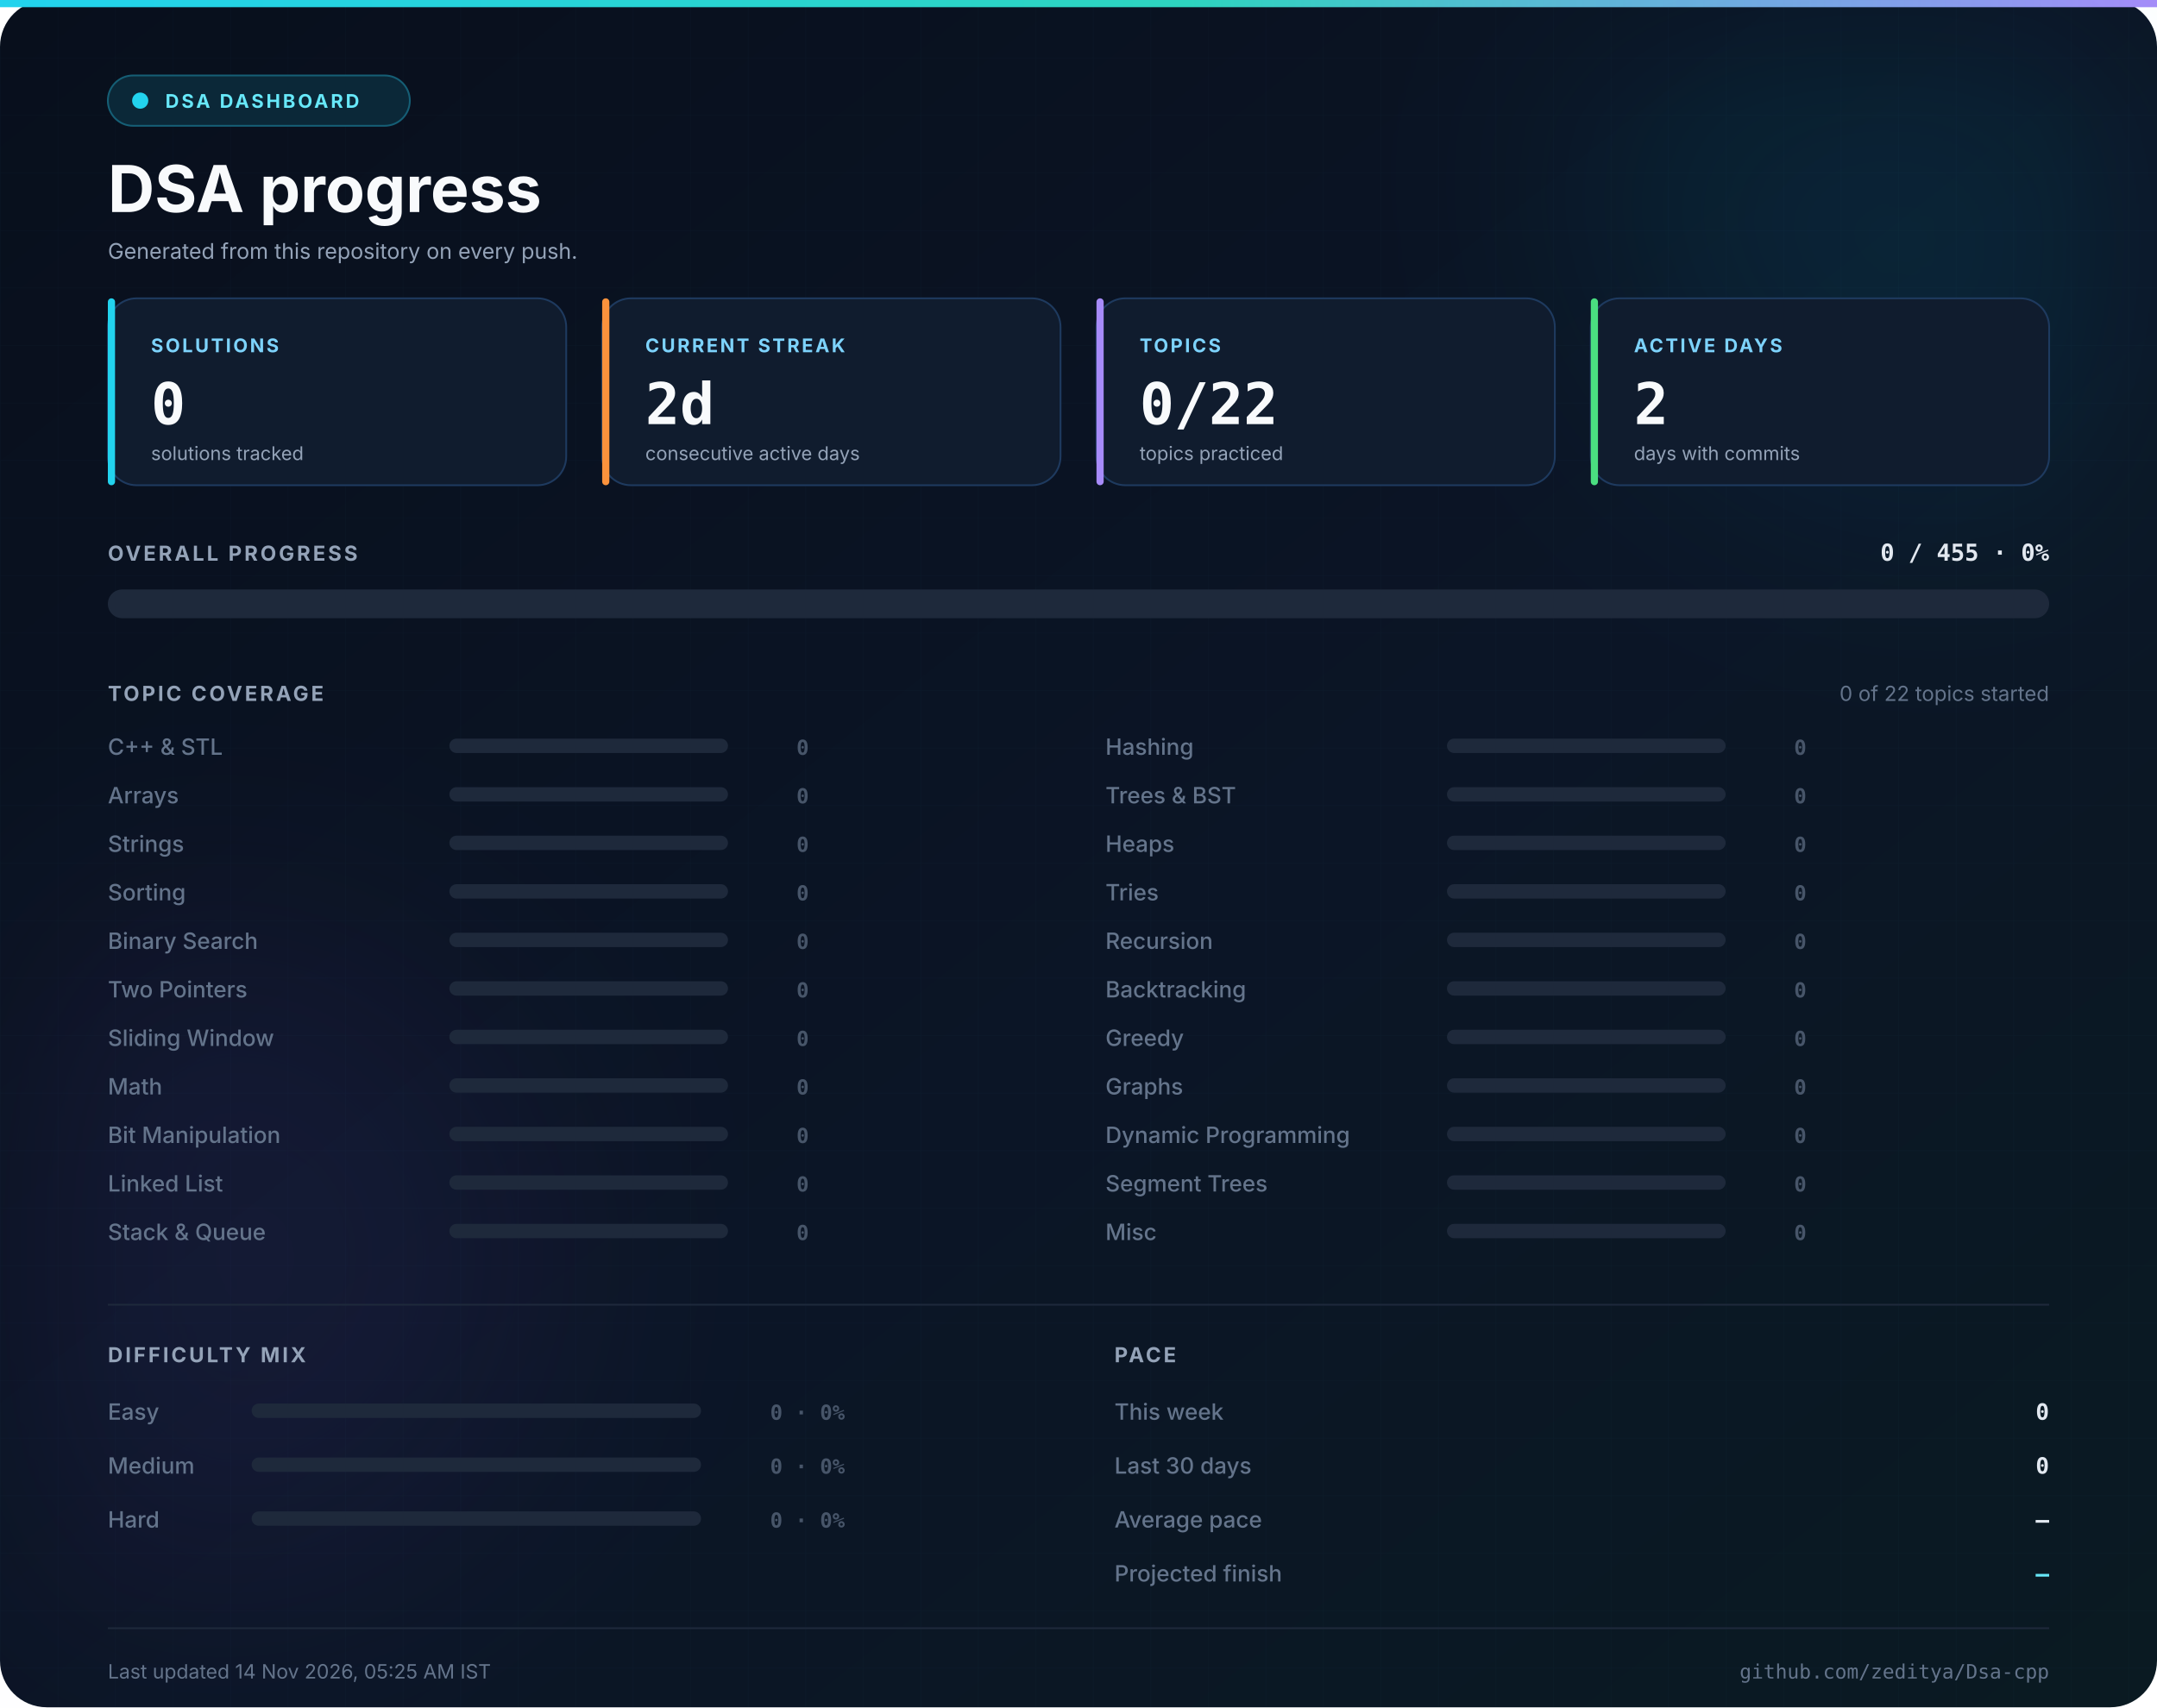
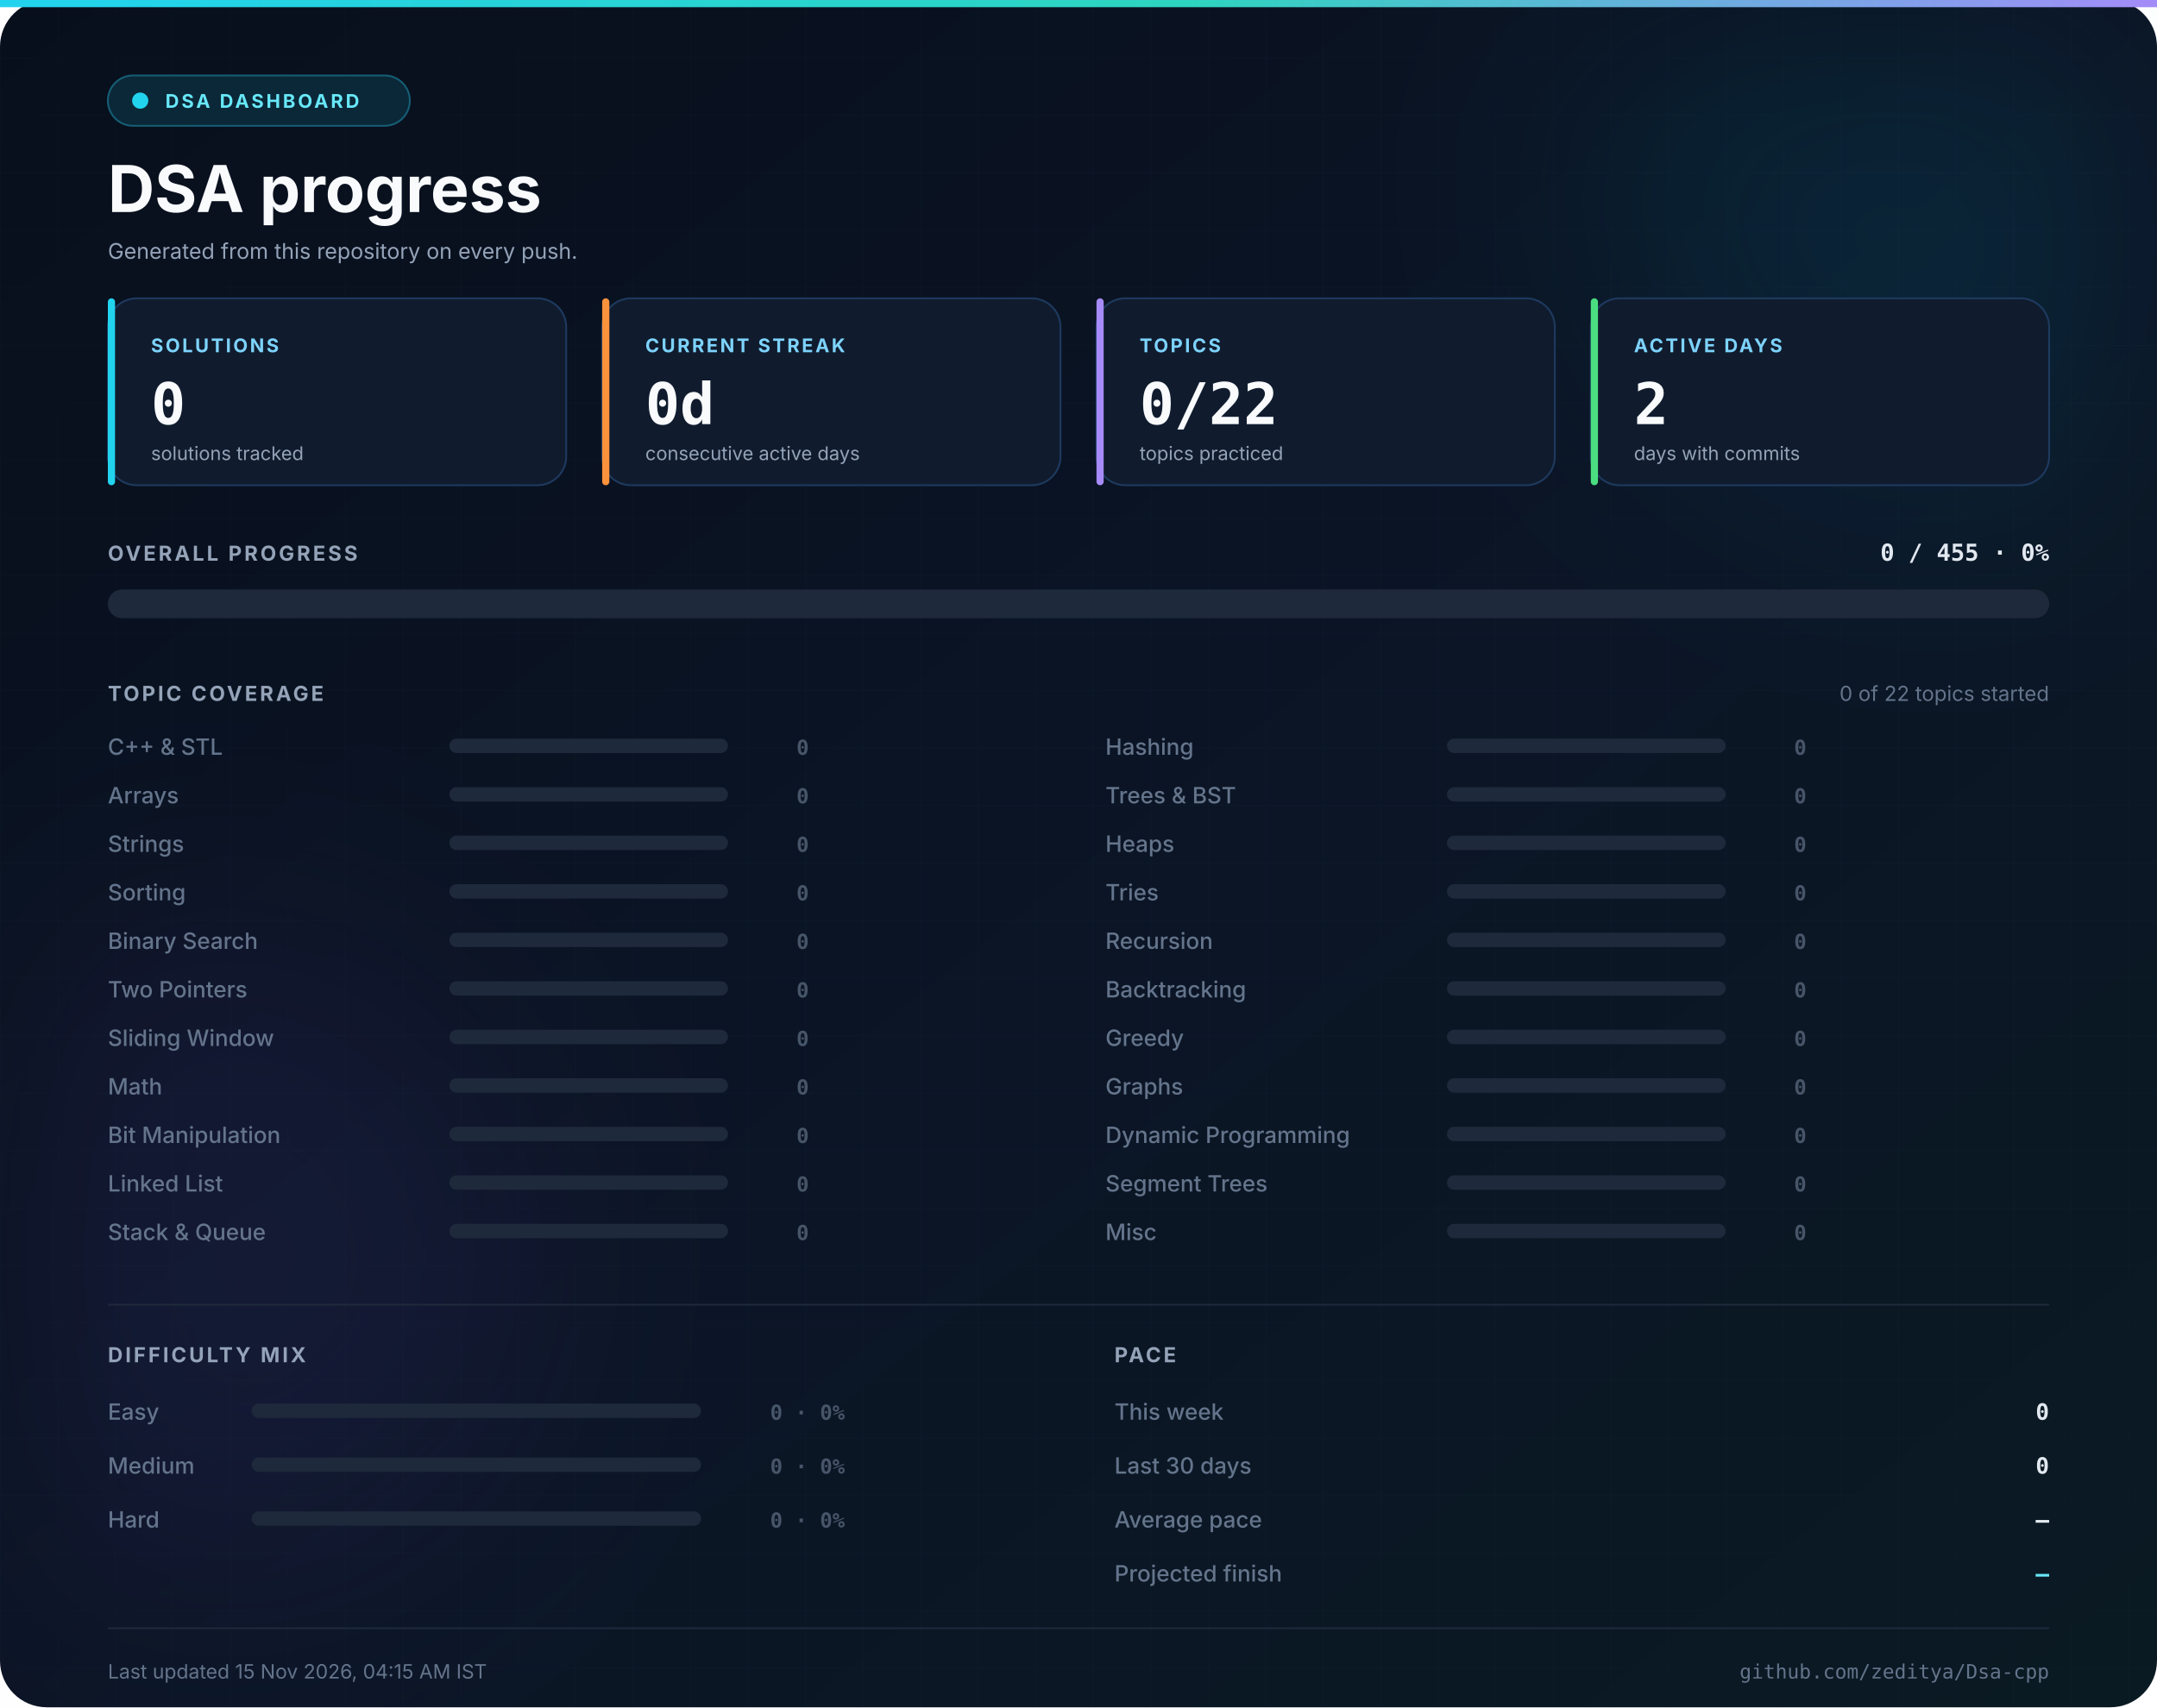
<svg xmlns="http://www.w3.org/2000/svg" width="1200" height="950" viewBox="0 0 1200 950" role="img" aria-label="Live DSA progress dashboard for zeditya">
  <defs>
    <linearGradient id="bg" x1="0" y1="0" x2="1" y2="1">
      <stop offset="0%" stop-color="#080f1c" />
      <stop offset="55%" stop-color="#0b1526" />
      <stop offset="100%" stop-color="#0a1a22" />
    </linearGradient>
    <linearGradient id="accent" x1="0" y1="0" x2="1" y2="0">
      <stop offset="0%" stop-color="#22d3ee" />
      <stop offset="55%" stop-color="#2dd4bf" />
      <stop offset="100%" stop-color="#a78bfa" />
    </linearGradient>
    <linearGradient id="bar" x1="0" y1="0" x2="1" y2="0">
      <stop offset="0%" stop-color="#06b6d4" />
      <stop offset="50%" stop-color="#14b8a6" />
      <stop offset="100%" stop-color="#8b5cf6" />
    </linearGradient>
    <pattern id="grid" width="32" height="32" patternUnits="userSpaceOnUse">
      <path d="M 32 0 L 0 0 0 32" fill="none" stroke="#38bdf8" stroke-width="0.5" />
    </pattern>
    <filter id="blur" x="-50%" y="-50%" width="200%" height="200%">
      <feGaussianBlur stdDeviation="70" />
    </filter>
  </defs>
  <rect width="1200" height="950" rx="26" fill="url(#bg)" />
  <rect width="1200" height="950" rx="26" fill="url(#grid)" opacity="0.035" />
  <rect x="0" y="0" width="1200" height="4" fill="url(#accent)" />
  <circle cx="1080" cy="90" r="190" fill="#06b6d4" opacity="0.10" filter="url(#blur)" />
  <circle cx="120" cy="700" r="180" fill="#8b5cf6" opacity="0.08" filter="url(#blur)" />
  <rect x="60" y="42" width="168" height="28" rx="14" fill="#0b2838" stroke="#155e75" />
  <circle cx="78" cy="56" r="4.5" fill="#22d3ee" />
  <text x="92" y="60" font-family="Inter, 'Segoe UI', 'Helvetica Neue', Arial, sans-serif" font-size="10.5" font-weight="700" fill="#67e8f9" text-anchor="start" letter-spacing="1.4">DSA DASHBOARD</text>
  <text x="60" y="118" font-family="Inter, 'Segoe UI', 'Helvetica Neue', Arial, sans-serif" font-size="36" font-weight="700" fill="#f8fafc" text-anchor="start">DSA progress</text>
  <text x="60" y="144" font-family="Inter, 'Segoe UI', 'Helvetica Neue', Arial, sans-serif" font-size="12" font-weight="400" fill="#94a3b8" text-anchor="start">Generated from this repository on every push.</text>
  <rect x="60" y="166" width="255" height="104" rx="16" fill="#101c2e" stroke="#1e3a5f" stroke-width="1" />
  <rect x="60" y="166" width="4" height="104" rx="2" fill="#22d3ee" />
  <text x="84" y="196" font-family="Inter, 'Segoe UI', 'Helvetica Neue', Arial, sans-serif" font-size="10.5" font-weight="700" fill="#7dd3fc" text-anchor="start" letter-spacing="1.2">SOLUTIONS</text>
  <text x="84" y="236" font-family="'JetBrains Mono', 'Fira Code', 'SFMono-Regular', Consolas, monospace" font-size="32" font-weight="700" fill="#f8fafc" text-anchor="start">0</text>
  <text x="84" y="256" font-family="Inter, 'Segoe UI', 'Helvetica Neue', Arial, sans-serif" font-size="10.5" font-weight="400" fill="#94a3b8" text-anchor="start">solutions tracked</text>
  <rect x="335" y="166" width="255" height="104" rx="16" fill="#101c2e" stroke="#1e3a5f" stroke-width="1" />
  <rect x="335" y="166" width="4" height="104" rx="2" fill="#fb923c" />
  <text x="359" y="196" font-family="Inter, 'Segoe UI', 'Helvetica Neue', Arial, sans-serif" font-size="10.5" font-weight="700" fill="#7dd3fc" text-anchor="start" letter-spacing="1.2">CURRENT STREAK</text>
-   <text x="359" y="236" font-family="'JetBrains Mono', 'Fira Code', 'SFMono-Regular', Consolas, monospace" font-size="32" font-weight="700" fill="#f8fafc" text-anchor="start">2d</text>
+   <text x="359" y="236" font-family="'JetBrains Mono', 'Fira Code', 'SFMono-Regular', Consolas, monospace" font-size="32" font-weight="700" fill="#f8fafc" text-anchor="start">0d</text>
  <text x="359" y="256" font-family="Inter, 'Segoe UI', 'Helvetica Neue', Arial, sans-serif" font-size="10.5" font-weight="400" fill="#94a3b8" text-anchor="start">consecutive active days</text>
  <rect x="610" y="166" width="255" height="104" rx="16" fill="#101c2e" stroke="#1e3a5f" stroke-width="1" />
  <rect x="610" y="166" width="4" height="104" rx="2" fill="#a78bfa" />
  <text x="634" y="196" font-family="Inter, 'Segoe UI', 'Helvetica Neue', Arial, sans-serif" font-size="10.5" font-weight="700" fill="#7dd3fc" text-anchor="start" letter-spacing="1.2">TOPICS</text>
  <text x="634" y="236" font-family="'JetBrains Mono', 'Fira Code', 'SFMono-Regular', Consolas, monospace" font-size="32" font-weight="700" fill="#f8fafc" text-anchor="start">0/22</text>
  <text x="634" y="256" font-family="Inter, 'Segoe UI', 'Helvetica Neue', Arial, sans-serif" font-size="10.5" font-weight="400" fill="#94a3b8" text-anchor="start">topics practiced</text>
  <rect x="885" y="166" width="255" height="104" rx="16" fill="#101c2e" stroke="#1e3a5f" stroke-width="1" />
  <rect x="885" y="166" width="4" height="104" rx="2" fill="#4ade80" />
  <text x="909" y="196" font-family="Inter, 'Segoe UI', 'Helvetica Neue', Arial, sans-serif" font-size="10.5" font-weight="700" fill="#7dd3fc" text-anchor="start" letter-spacing="1.2">ACTIVE DAYS</text>
  <text x="909" y="236" font-family="'JetBrains Mono', 'Fira Code', 'SFMono-Regular', Consolas, monospace" font-size="32" font-weight="700" fill="#f8fafc" text-anchor="start">2</text>
  <text x="909" y="256" font-family="Inter, 'Segoe UI', 'Helvetica Neue', Arial, sans-serif" font-size="10.5" font-weight="400" fill="#94a3b8" text-anchor="start">days with commits</text>
  <text x="60" y="312" font-family="Inter, 'Segoe UI', 'Helvetica Neue', Arial, sans-serif" font-size="11.5" font-weight="700" fill="#94a3b8" text-anchor="start" letter-spacing="1.4">OVERALL PROGRESS</text>
  <text x="1140" y="312" font-family="'JetBrains Mono', 'Fira Code', 'SFMono-Regular', Consolas, monospace" font-size="13" font-weight="700" fill="#e2e8f0" text-anchor="end">0 / 455  ·  0%</text>
  <rect x="60" y="328" width="1080" height="16" rx="8" fill="#1e293b" />
  <text x="60" y="390" font-family="Inter, 'Segoe UI', 'Helvetica Neue', Arial, sans-serif" font-size="11.5" font-weight="700" fill="#94a3b8" text-anchor="start" letter-spacing="1.4">TOPIC COVERAGE</text>
  <text x="1140" y="390" font-family="Inter, 'Segoe UI', 'Helvetica Neue', Arial, sans-serif" font-size="11.5" font-weight="400" fill="#64748b" text-anchor="end">0 of 22 topics started</text>
  <text x="60" y="420" font-family="Inter, 'Segoe UI', 'Helvetica Neue', Arial, sans-serif" font-size="12.5" font-weight="500" fill="#64748b" text-anchor="start">C++ &amp; STL</text>
  <rect x="250" y="411" width="155" height="8" rx="4" fill="#1e293b" />
  <text x="450" y="420" font-family="'JetBrains Mono', 'Fira Code', 'SFMono-Regular', Consolas, monospace" font-size="11.5" font-weight="700" fill="#475569" text-anchor="end">0</text>
  <text x="60" y="447" font-family="Inter, 'Segoe UI', 'Helvetica Neue', Arial, sans-serif" font-size="12.5" font-weight="500" fill="#64748b" text-anchor="start">Arrays</text>
  <rect x="250" y="438" width="155" height="8" rx="4" fill="#1e293b" />
  <text x="450" y="447" font-family="'JetBrains Mono', 'Fira Code', 'SFMono-Regular', Consolas, monospace" font-size="11.5" font-weight="700" fill="#475569" text-anchor="end">0</text>
  <text x="60" y="474" font-family="Inter, 'Segoe UI', 'Helvetica Neue', Arial, sans-serif" font-size="12.5" font-weight="500" fill="#64748b" text-anchor="start">Strings</text>
  <rect x="250" y="465" width="155" height="8" rx="4" fill="#1e293b" />
  <text x="450" y="474" font-family="'JetBrains Mono', 'Fira Code', 'SFMono-Regular', Consolas, monospace" font-size="11.5" font-weight="700" fill="#475569" text-anchor="end">0</text>
  <text x="60" y="501" font-family="Inter, 'Segoe UI', 'Helvetica Neue', Arial, sans-serif" font-size="12.5" font-weight="500" fill="#64748b" text-anchor="start">Sorting</text>
  <rect x="250" y="492" width="155" height="8" rx="4" fill="#1e293b" />
  <text x="450" y="501" font-family="'JetBrains Mono', 'Fira Code', 'SFMono-Regular', Consolas, monospace" font-size="11.5" font-weight="700" fill="#475569" text-anchor="end">0</text>
  <text x="60" y="528" font-family="Inter, 'Segoe UI', 'Helvetica Neue', Arial, sans-serif" font-size="12.5" font-weight="500" fill="#64748b" text-anchor="start">Binary Search</text>
  <rect x="250" y="519" width="155" height="8" rx="4" fill="#1e293b" />
  <text x="450" y="528" font-family="'JetBrains Mono', 'Fira Code', 'SFMono-Regular', Consolas, monospace" font-size="11.5" font-weight="700" fill="#475569" text-anchor="end">0</text>
  <text x="60" y="555" font-family="Inter, 'Segoe UI', 'Helvetica Neue', Arial, sans-serif" font-size="12.5" font-weight="500" fill="#64748b" text-anchor="start">Two Pointers</text>
  <rect x="250" y="546" width="155" height="8" rx="4" fill="#1e293b" />
  <text x="450" y="555" font-family="'JetBrains Mono', 'Fira Code', 'SFMono-Regular', Consolas, monospace" font-size="11.5" font-weight="700" fill="#475569" text-anchor="end">0</text>
  <text x="60" y="582" font-family="Inter, 'Segoe UI', 'Helvetica Neue', Arial, sans-serif" font-size="12.5" font-weight="500" fill="#64748b" text-anchor="start">Sliding Window</text>
  <rect x="250" y="573" width="155" height="8" rx="4" fill="#1e293b" />
  <text x="450" y="582" font-family="'JetBrains Mono', 'Fira Code', 'SFMono-Regular', Consolas, monospace" font-size="11.5" font-weight="700" fill="#475569" text-anchor="end">0</text>
  <text x="60" y="609" font-family="Inter, 'Segoe UI', 'Helvetica Neue', Arial, sans-serif" font-size="12.5" font-weight="500" fill="#64748b" text-anchor="start">Math</text>
  <rect x="250" y="600" width="155" height="8" rx="4" fill="#1e293b" />
  <text x="450" y="609" font-family="'JetBrains Mono', 'Fira Code', 'SFMono-Regular', Consolas, monospace" font-size="11.5" font-weight="700" fill="#475569" text-anchor="end">0</text>
  <text x="60" y="636" font-family="Inter, 'Segoe UI', 'Helvetica Neue', Arial, sans-serif" font-size="12.5" font-weight="500" fill="#64748b" text-anchor="start">Bit Manipulation</text>
  <rect x="250" y="627" width="155" height="8" rx="4" fill="#1e293b" />
  <text x="450" y="636" font-family="'JetBrains Mono', 'Fira Code', 'SFMono-Regular', Consolas, monospace" font-size="11.5" font-weight="700" fill="#475569" text-anchor="end">0</text>
  <text x="60" y="663" font-family="Inter, 'Segoe UI', 'Helvetica Neue', Arial, sans-serif" font-size="12.5" font-weight="500" fill="#64748b" text-anchor="start">Linked List</text>
  <rect x="250" y="654" width="155" height="8" rx="4" fill="#1e293b" />
  <text x="450" y="663" font-family="'JetBrains Mono', 'Fira Code', 'SFMono-Regular', Consolas, monospace" font-size="11.5" font-weight="700" fill="#475569" text-anchor="end">0</text>
  <text x="60" y="690" font-family="Inter, 'Segoe UI', 'Helvetica Neue', Arial, sans-serif" font-size="12.5" font-weight="500" fill="#64748b" text-anchor="start">Stack &amp; Queue</text>
  <rect x="250" y="681" width="155" height="8" rx="4" fill="#1e293b" />
  <text x="450" y="690" font-family="'JetBrains Mono', 'Fira Code', 'SFMono-Regular', Consolas, monospace" font-size="11.5" font-weight="700" fill="#475569" text-anchor="end">0</text>
  <text x="615" y="420" font-family="Inter, 'Segoe UI', 'Helvetica Neue', Arial, sans-serif" font-size="12.5" font-weight="500" fill="#64748b" text-anchor="start">Hashing</text>
  <rect x="805" y="411" width="155" height="8" rx="4" fill="#1e293b" />
  <text x="1005" y="420" font-family="'JetBrains Mono', 'Fira Code', 'SFMono-Regular', Consolas, monospace" font-size="11.5" font-weight="700" fill="#475569" text-anchor="end">0</text>
  <text x="615" y="447" font-family="Inter, 'Segoe UI', 'Helvetica Neue', Arial, sans-serif" font-size="12.5" font-weight="500" fill="#64748b" text-anchor="start">Trees &amp; BST</text>
  <rect x="805" y="438" width="155" height="8" rx="4" fill="#1e293b" />
  <text x="1005" y="447" font-family="'JetBrains Mono', 'Fira Code', 'SFMono-Regular', Consolas, monospace" font-size="11.5" font-weight="700" fill="#475569" text-anchor="end">0</text>
  <text x="615" y="474" font-family="Inter, 'Segoe UI', 'Helvetica Neue', Arial, sans-serif" font-size="12.5" font-weight="500" fill="#64748b" text-anchor="start">Heaps</text>
  <rect x="805" y="465" width="155" height="8" rx="4" fill="#1e293b" />
  <text x="1005" y="474" font-family="'JetBrains Mono', 'Fira Code', 'SFMono-Regular', Consolas, monospace" font-size="11.5" font-weight="700" fill="#475569" text-anchor="end">0</text>
  <text x="615" y="501" font-family="Inter, 'Segoe UI', 'Helvetica Neue', Arial, sans-serif" font-size="12.5" font-weight="500" fill="#64748b" text-anchor="start">Tries</text>
  <rect x="805" y="492" width="155" height="8" rx="4" fill="#1e293b" />
  <text x="1005" y="501" font-family="'JetBrains Mono', 'Fira Code', 'SFMono-Regular', Consolas, monospace" font-size="11.5" font-weight="700" fill="#475569" text-anchor="end">0</text>
  <text x="615" y="528" font-family="Inter, 'Segoe UI', 'Helvetica Neue', Arial, sans-serif" font-size="12.5" font-weight="500" fill="#64748b" text-anchor="start">Recursion</text>
  <rect x="805" y="519" width="155" height="8" rx="4" fill="#1e293b" />
  <text x="1005" y="528" font-family="'JetBrains Mono', 'Fira Code', 'SFMono-Regular', Consolas, monospace" font-size="11.5" font-weight="700" fill="#475569" text-anchor="end">0</text>
  <text x="615" y="555" font-family="Inter, 'Segoe UI', 'Helvetica Neue', Arial, sans-serif" font-size="12.5" font-weight="500" fill="#64748b" text-anchor="start">Backtracking</text>
  <rect x="805" y="546" width="155" height="8" rx="4" fill="#1e293b" />
  <text x="1005" y="555" font-family="'JetBrains Mono', 'Fira Code', 'SFMono-Regular', Consolas, monospace" font-size="11.5" font-weight="700" fill="#475569" text-anchor="end">0</text>
  <text x="615" y="582" font-family="Inter, 'Segoe UI', 'Helvetica Neue', Arial, sans-serif" font-size="12.5" font-weight="500" fill="#64748b" text-anchor="start">Greedy</text>
  <rect x="805" y="573" width="155" height="8" rx="4" fill="#1e293b" />
  <text x="1005" y="582" font-family="'JetBrains Mono', 'Fira Code', 'SFMono-Regular', Consolas, monospace" font-size="11.5" font-weight="700" fill="#475569" text-anchor="end">0</text>
  <text x="615" y="609" font-family="Inter, 'Segoe UI', 'Helvetica Neue', Arial, sans-serif" font-size="12.5" font-weight="500" fill="#64748b" text-anchor="start">Graphs</text>
  <rect x="805" y="600" width="155" height="8" rx="4" fill="#1e293b" />
  <text x="1005" y="609" font-family="'JetBrains Mono', 'Fira Code', 'SFMono-Regular', Consolas, monospace" font-size="11.5" font-weight="700" fill="#475569" text-anchor="end">0</text>
  <text x="615" y="636" font-family="Inter, 'Segoe UI', 'Helvetica Neue', Arial, sans-serif" font-size="12.5" font-weight="500" fill="#64748b" text-anchor="start">Dynamic Programming</text>
  <rect x="805" y="627" width="155" height="8" rx="4" fill="#1e293b" />
  <text x="1005" y="636" font-family="'JetBrains Mono', 'Fira Code', 'SFMono-Regular', Consolas, monospace" font-size="11.5" font-weight="700" fill="#475569" text-anchor="end">0</text>
  <text x="615" y="663" font-family="Inter, 'Segoe UI', 'Helvetica Neue', Arial, sans-serif" font-size="12.5" font-weight="500" fill="#64748b" text-anchor="start">Segment Trees</text>
  <rect x="805" y="654" width="155" height="8" rx="4" fill="#1e293b" />
  <text x="1005" y="663" font-family="'JetBrains Mono', 'Fira Code', 'SFMono-Regular', Consolas, monospace" font-size="11.5" font-weight="700" fill="#475569" text-anchor="end">0</text>
  <text x="615" y="690" font-family="Inter, 'Segoe UI', 'Helvetica Neue', Arial, sans-serif" font-size="12.5" font-weight="500" fill="#64748b" text-anchor="start">Misc</text>
  <rect x="805" y="681" width="155" height="8" rx="4" fill="#1e293b" />
  <text x="1005" y="690" font-family="'JetBrains Mono', 'Fira Code', 'SFMono-Regular', Consolas, monospace" font-size="11.5" font-weight="700" fill="#475569" text-anchor="end">0</text>
  <line x1="60" y1="726" x2="1140" y2="726" stroke="#1e293b" stroke-width="1" />
  <text x="60" y="758" font-family="Inter, 'Segoe UI', 'Helvetica Neue', Arial, sans-serif" font-size="11.5" font-weight="700" fill="#94a3b8" text-anchor="start" letter-spacing="1.4">DIFFICULTY MIX</text>
  <text x="60" y="790" font-family="Inter, 'Segoe UI', 'Helvetica Neue', Arial, sans-serif" font-size="12.5" font-weight="500" fill="#64748b" text-anchor="start">Easy</text>
  <rect x="140" y="781" width="250" height="8" rx="4" fill="#1e293b" />
  <text x="470" y="790" font-family="'JetBrains Mono', 'Fira Code', 'SFMono-Regular', Consolas, monospace" font-size="11.5" font-weight="700" fill="#475569" text-anchor="end">0 · 0%</text>
  <text x="60" y="820" font-family="Inter, 'Segoe UI', 'Helvetica Neue', Arial, sans-serif" font-size="12.5" font-weight="500" fill="#64748b" text-anchor="start">Medium</text>
  <rect x="140" y="811" width="250" height="8" rx="4" fill="#1e293b" />
  <text x="470" y="820" font-family="'JetBrains Mono', 'Fira Code', 'SFMono-Regular', Consolas, monospace" font-size="11.5" font-weight="700" fill="#475569" text-anchor="end">0 · 0%</text>
  <text x="60" y="850" font-family="Inter, 'Segoe UI', 'Helvetica Neue', Arial, sans-serif" font-size="12.5" font-weight="500" fill="#64748b" text-anchor="start">Hard</text>
  <rect x="140" y="841" width="250" height="8" rx="4" fill="#1e293b" />
  <text x="470" y="850" font-family="'JetBrains Mono', 'Fira Code', 'SFMono-Regular', Consolas, monospace" font-size="11.5" font-weight="700" fill="#475569" text-anchor="end">0 · 0%</text>
  <text x="620" y="758" font-family="Inter, 'Segoe UI', 'Helvetica Neue', Arial, sans-serif" font-size="11.5" font-weight="700" fill="#94a3b8" text-anchor="start" letter-spacing="1.4">PACE</text>
  <text x="620" y="790" font-family="Inter, 'Segoe UI', 'Helvetica Neue', Arial, sans-serif" font-size="12.5" font-weight="500" fill="#64748b" text-anchor="start">This week</text>
  <text x="1140" y="790" font-family="'JetBrains Mono', 'Fira Code', 'SFMono-Regular', Consolas, monospace" font-size="12.5" font-weight="700" fill="#e2e8f0" text-anchor="end">0</text>
  <text x="620" y="820" font-family="Inter, 'Segoe UI', 'Helvetica Neue', Arial, sans-serif" font-size="12.5" font-weight="500" fill="#64748b" text-anchor="start">Last 30 days</text>
  <text x="1140" y="820" font-family="'JetBrains Mono', 'Fira Code', 'SFMono-Regular', Consolas, monospace" font-size="12.5" font-weight="700" fill="#e2e8f0" text-anchor="end">0</text>
  <text x="620" y="850" font-family="Inter, 'Segoe UI', 'Helvetica Neue', Arial, sans-serif" font-size="12.5" font-weight="500" fill="#64748b" text-anchor="start">Average pace</text>
  <text x="1140" y="850" font-family="'JetBrains Mono', 'Fira Code', 'SFMono-Regular', Consolas, monospace" font-size="12.5" font-weight="700" fill="#e2e8f0" text-anchor="end">—</text>
  <text x="620" y="880" font-family="Inter, 'Segoe UI', 'Helvetica Neue', Arial, sans-serif" font-size="12.5" font-weight="500" fill="#64748b" text-anchor="start">Projected finish</text>
  <text x="1140" y="880" font-family="'JetBrains Mono', 'Fira Code', 'SFMono-Regular', Consolas, monospace" font-size="12.5" font-weight="700" fill="#67e8f9" text-anchor="end">—</text>
  <line x1="60" y1="906" x2="1140" y2="906" stroke="#1e293b" stroke-width="1" />
-   <text x="60" y="934" font-family="Inter, 'Segoe UI', 'Helvetica Neue', Arial, sans-serif" font-size="11" font-weight="400" fill="#64748b" text-anchor="start">Last updated 14 Nov 2026, 05:25 AM IST</text>
+   <text x="60" y="934" font-family="Inter, 'Segoe UI', 'Helvetica Neue', Arial, sans-serif" font-size="11" font-weight="400" fill="#64748b" text-anchor="start">Last updated 15 Nov 2026, 04:15 AM IST</text>
  <text x="1140" y="934" font-family="'JetBrains Mono', 'Fira Code', 'SFMono-Regular', Consolas, monospace" font-size="11" font-weight="400" fill="#64748b" text-anchor="end">github.com/zeditya/Dsa-cpp</text>
</svg>
